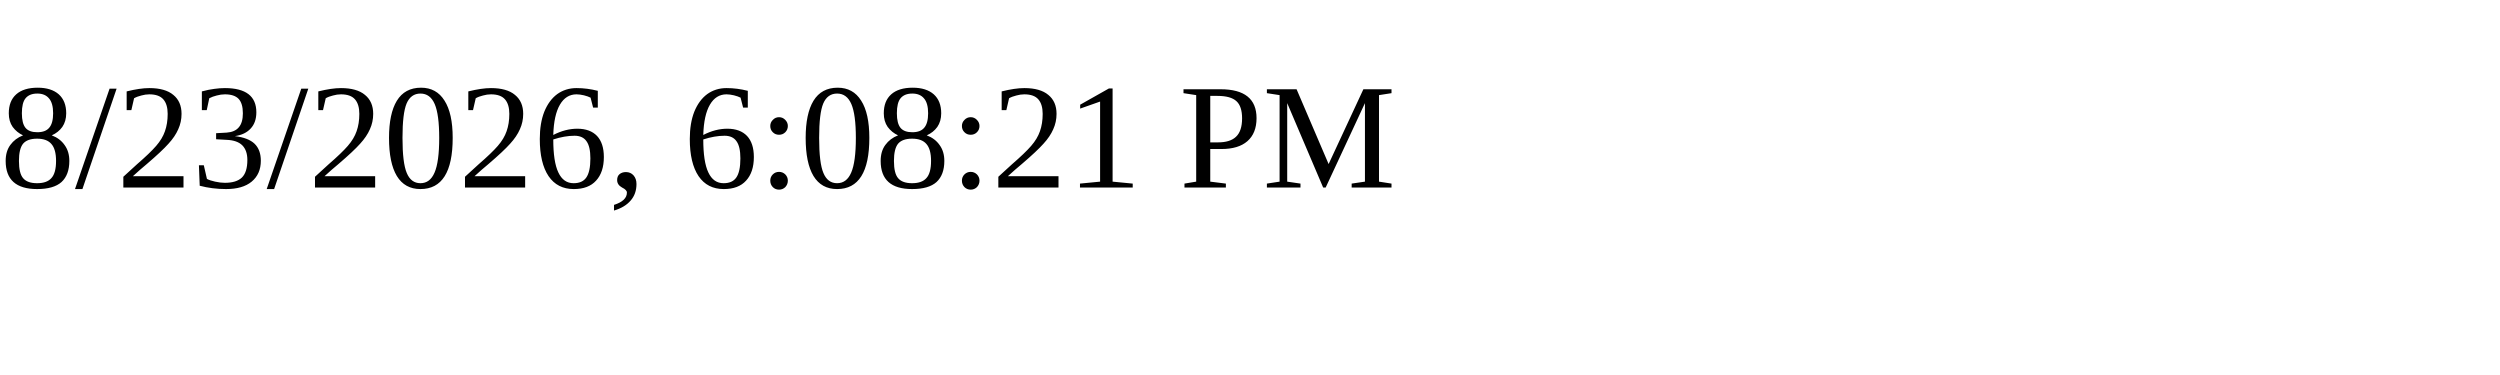
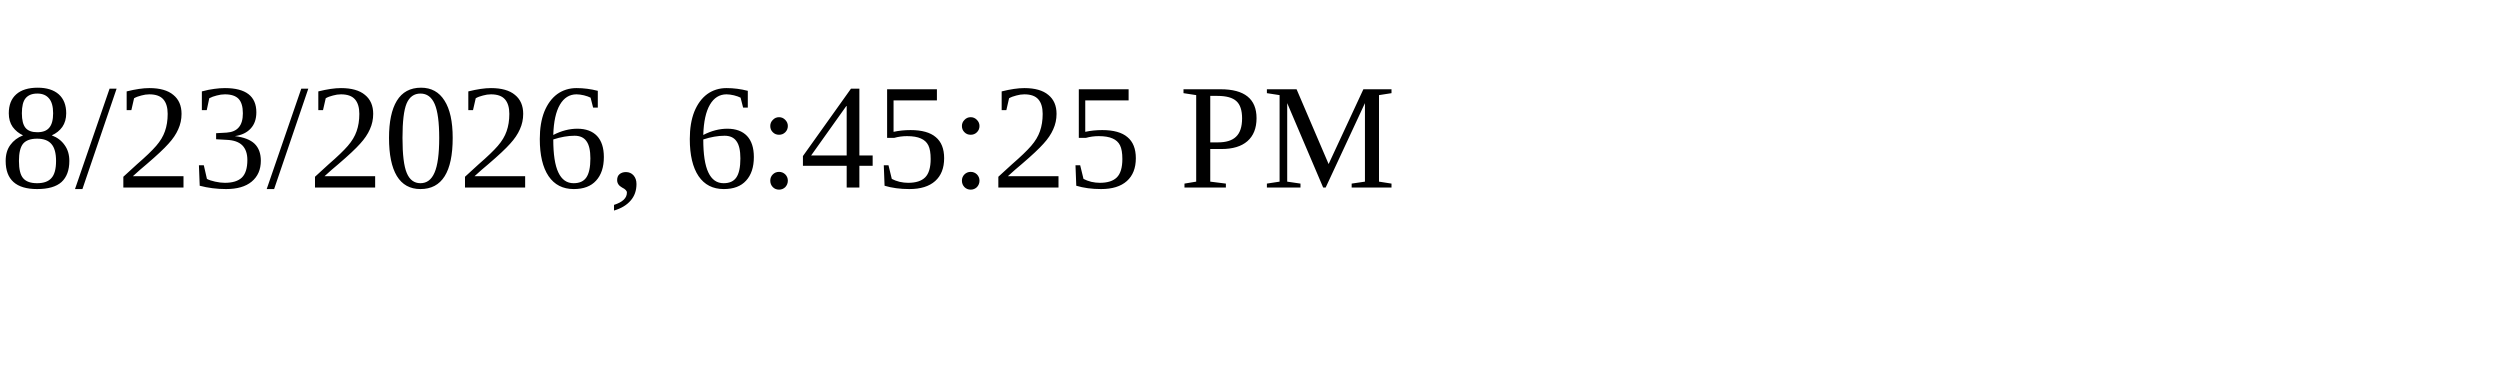
<svg xmlns="http://www.w3.org/2000/svg" height="30" width="200">
-   <text x="0" y="15">8/23/2026, 6:08:21 PM</text>
+   <text x="0" y="15">8/23/2026, 6:45:25 PM</text>
</svg>
